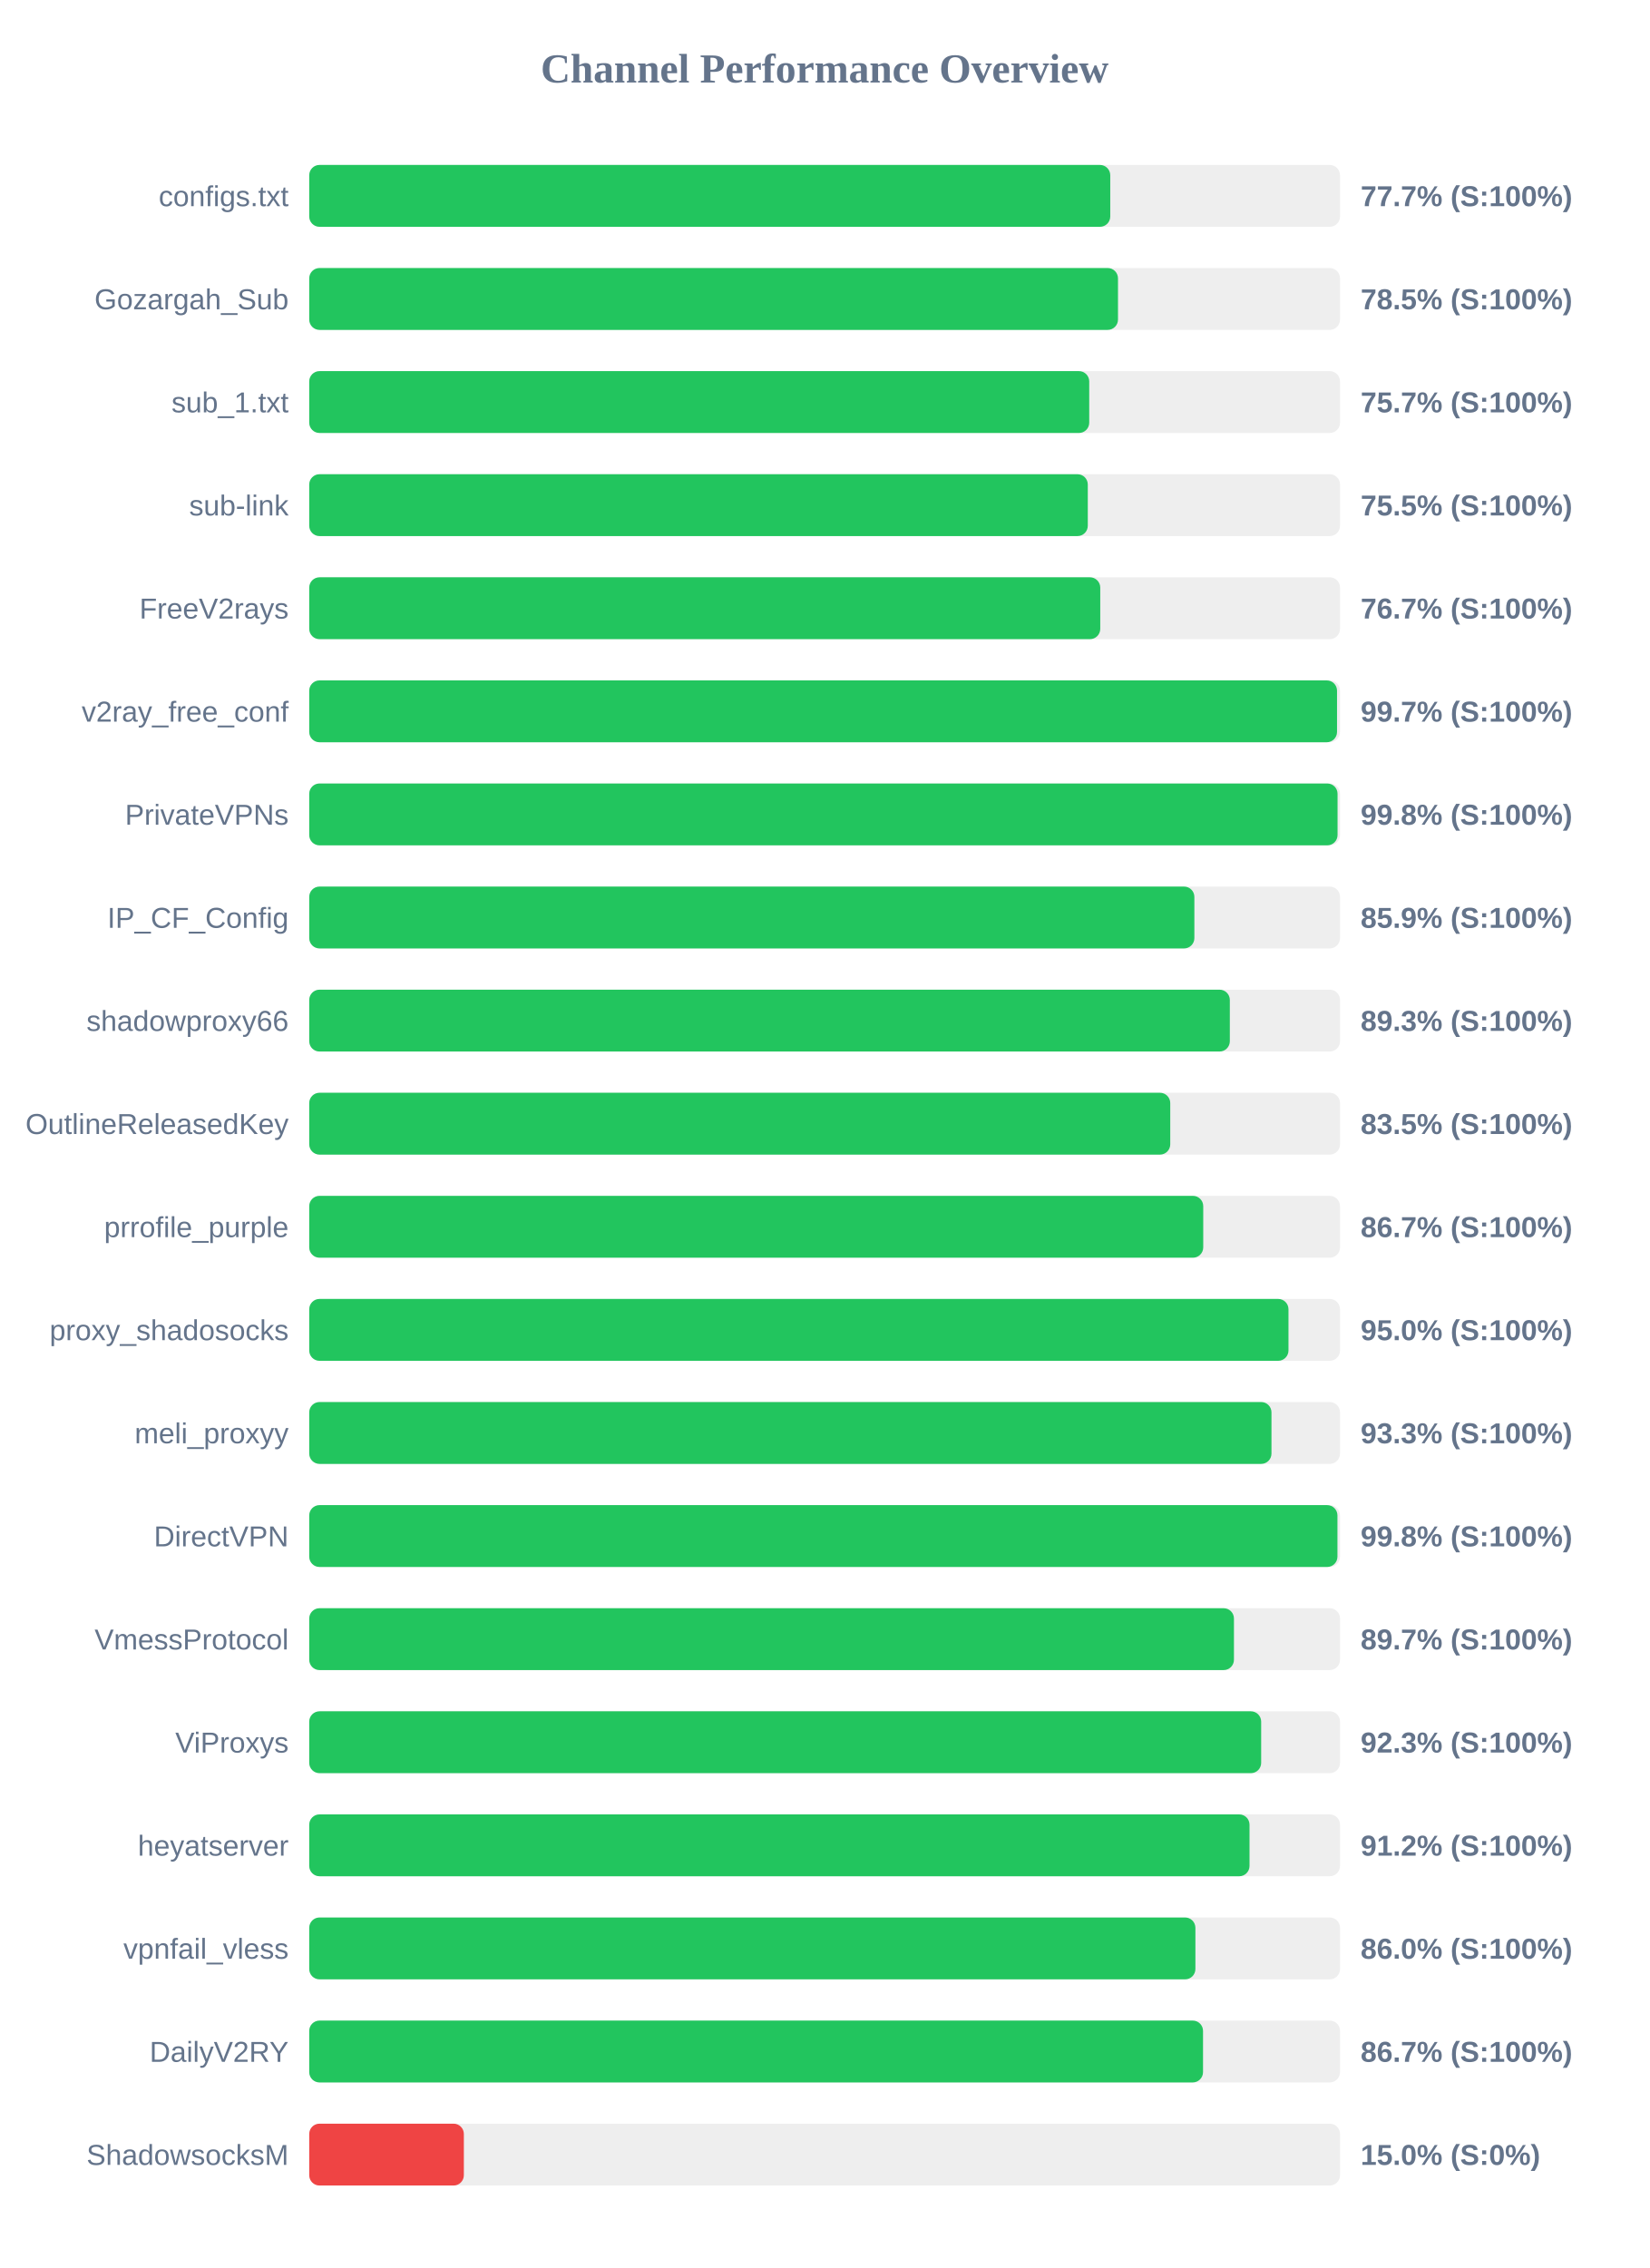
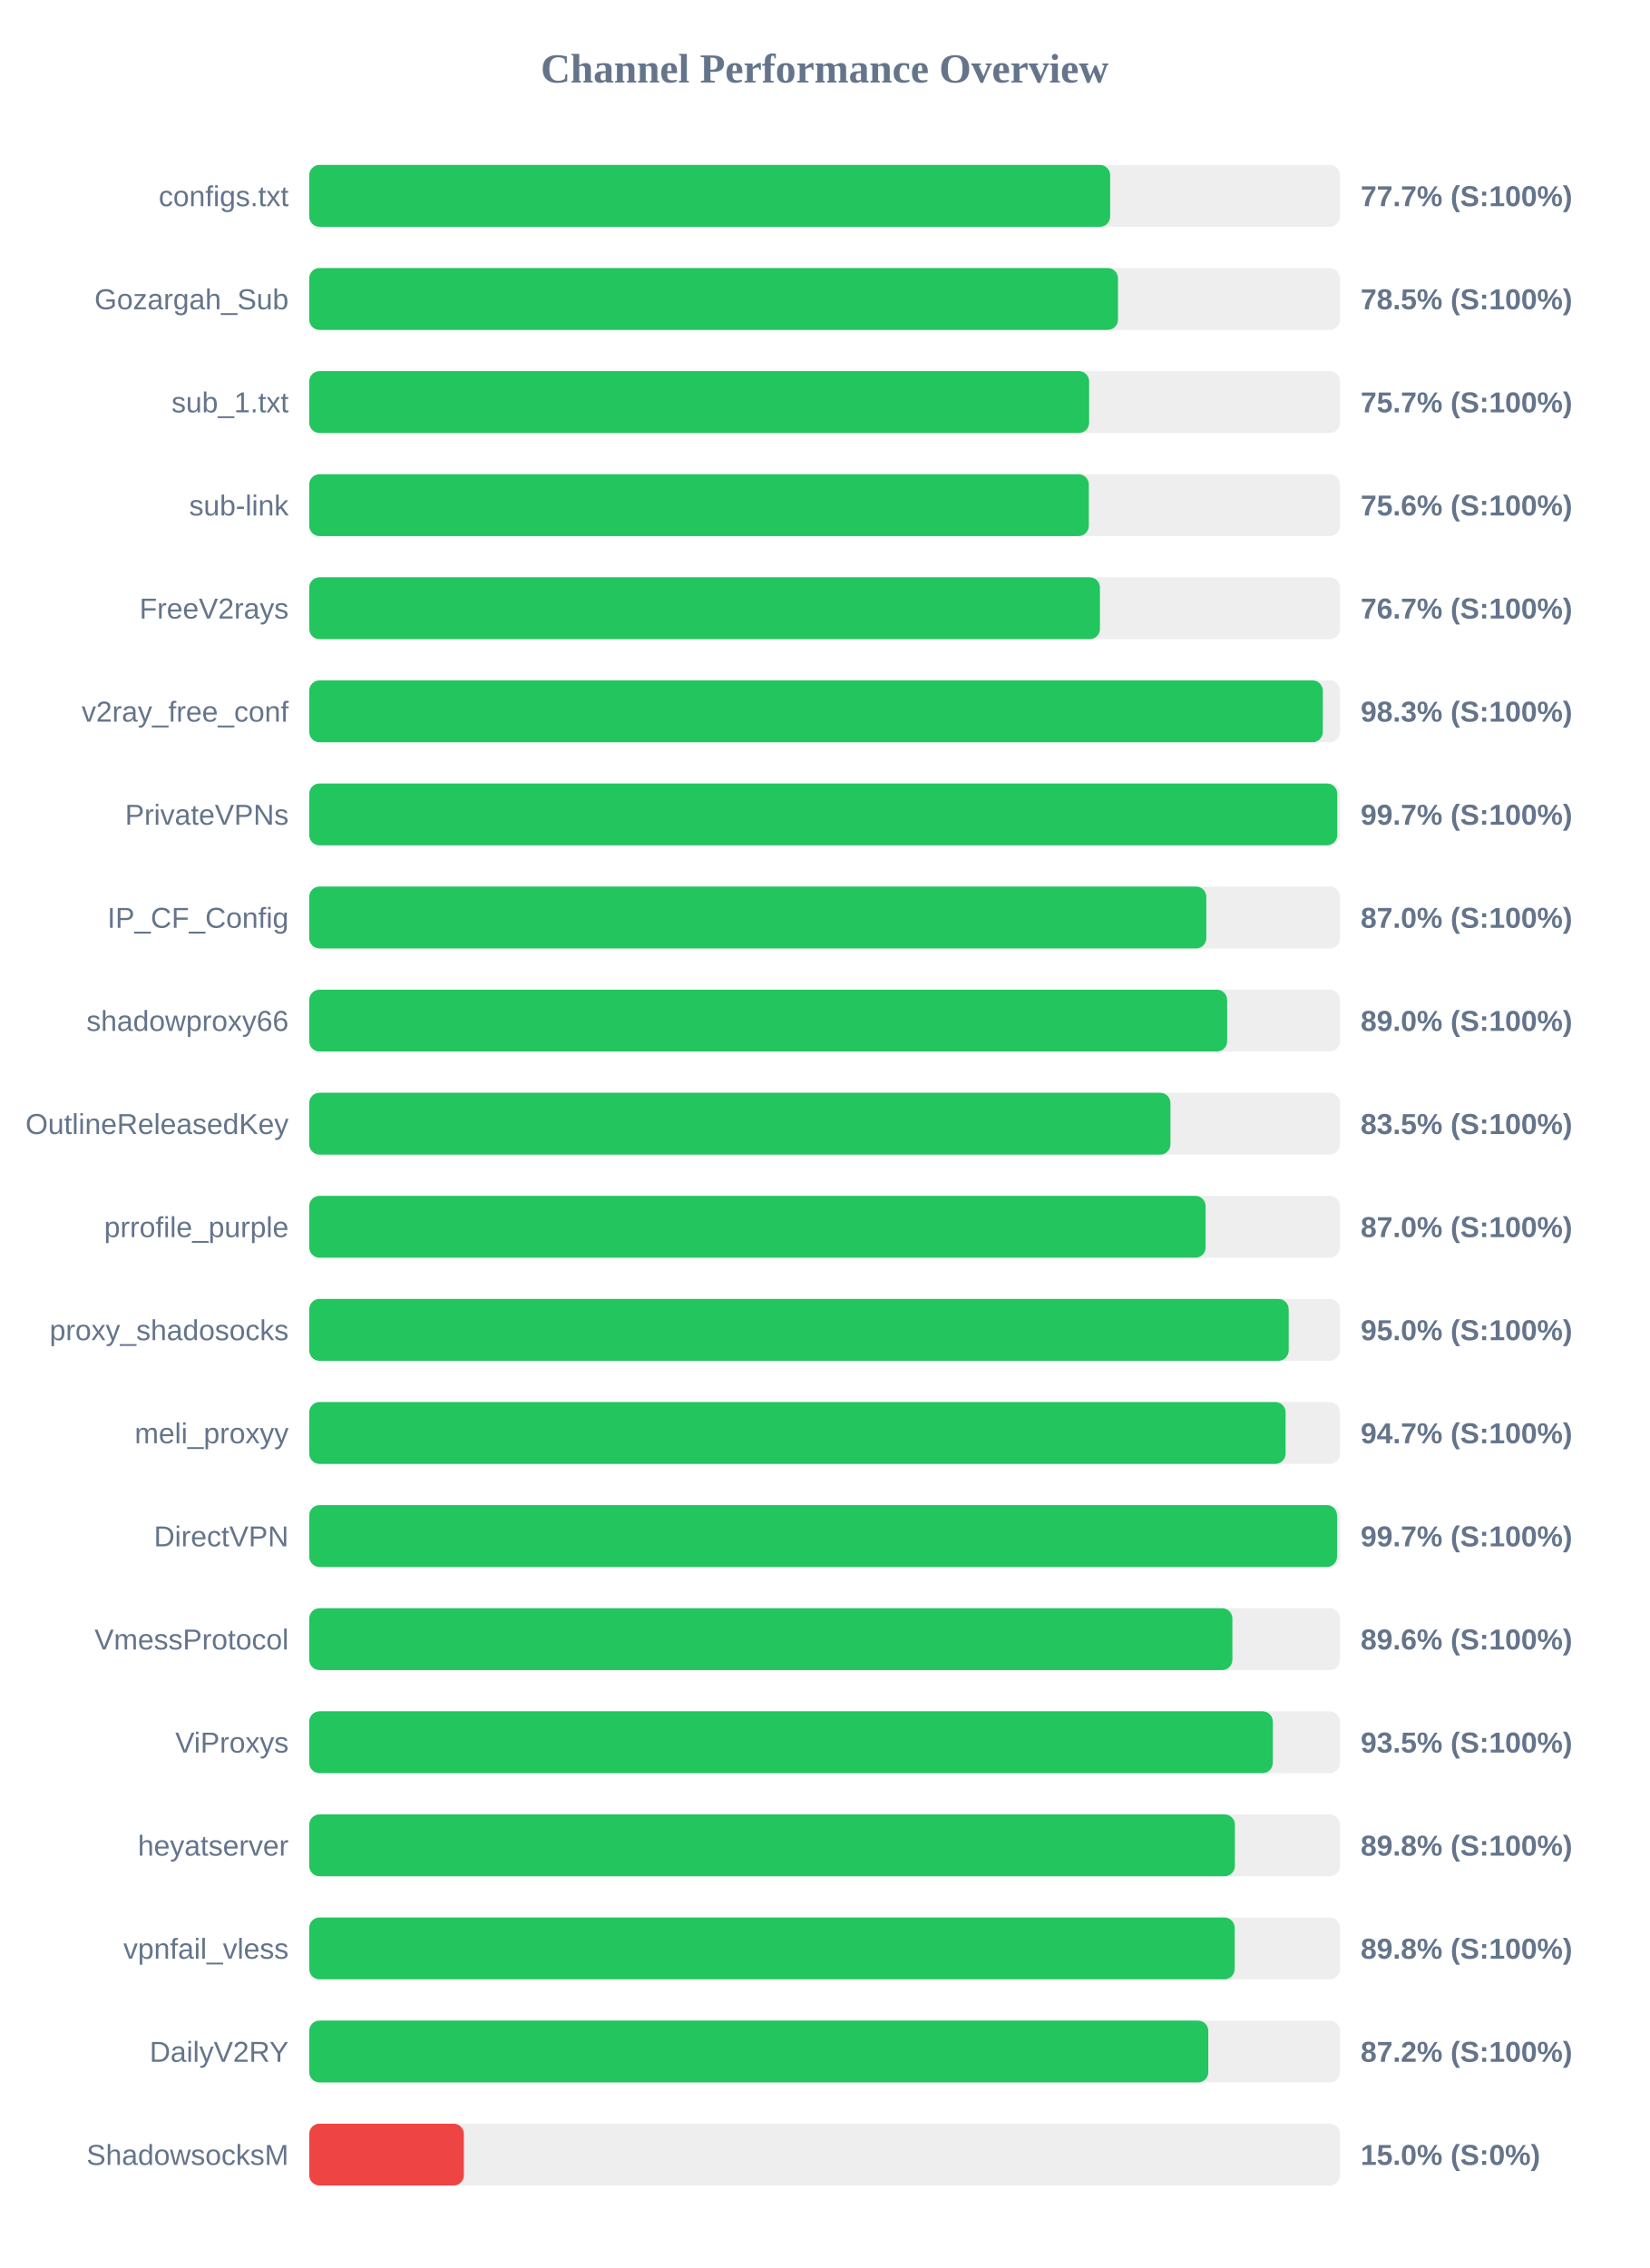
<svg xmlns="http://www.w3.org/2000/svg" width="800" height="1100" version="1.1">
  <style>
        .row { font: 14px Arial; fill: #64748b; }
        .score { font: bold 14px Arial; fill: #64748b; }
    </style>
  <text x="400" y="40" text-anchor="middle" font-size="20px" font-weight="bold" fill="#64748b">Channel Performance Overview</text>
  <rect x="150" y="80" width="500" height="30" fill="#eee" rx="5" />
-   <rect x="150" y="80" width="388.55" height="30" fill="#22c55e" rx="5" />
+   <rect x="150" y="80" width="388.5" height="30" fill="#22c55e" rx="5" />
  <text x="140" y="100" text-anchor="end" class="row">configs.txt</text>
  <text x="660" y="100" text-anchor="start" class="score">77.7% (S:100%)</text>
  <rect x="150" y="130" width="500" height="30" fill="#eee" rx="5" />
  <rect x="150" y="130" width="392.3" height="30" fill="#22c55e" rx="5" />
  <text x="140" y="150" text-anchor="end" class="row">Gozargah_Sub</text>
  <text x="660" y="150" text-anchor="start" class="score">78.5% (S:100%)</text>
  <rect x="150" y="180" width="500" height="30" fill="#eee" rx="5" />
-   <rect x="150" y="180" width="378.35" height="30" fill="#22c55e" rx="5" />
+   <rect x="150" y="180" width="378.3" height="30" fill="#22c55e" rx="5" />
  <text x="140" y="200" text-anchor="end" class="row">sub_1.txt</text>
  <text x="660" y="200" text-anchor="start" class="score">75.7% (S:100%)</text>
  <rect x="150" y="230" width="500" height="30" fill="#eee" rx="5" />
-   <rect x="150" y="230" width="377.65" height="30" fill="#22c55e" rx="5" />
+   <rect x="150" y="230" width="378.15" height="30" fill="#22c55e" rx="5" />
  <text x="140" y="250" text-anchor="end" class="row">sub-link</text>
-   <text x="660" y="250" text-anchor="start" class="score">75.5% (S:100%)</text>
+   <text x="660" y="250" text-anchor="start" class="score">75.6% (S:100%)</text>
  <rect x="150" y="280" width="500" height="30" fill="#eee" rx="5" />
-   <rect x="150" y="280" width="383.7" height="30" fill="#22c55e" rx="5" />
+   <rect x="150" y="280" width="383.55" height="30" fill="#22c55e" rx="5" />
  <text x="140" y="300" text-anchor="end" class="row">FreeV2rays</text>
  <text x="660" y="300" text-anchor="start" class="score">76.7% (S:100%)</text>
  <rect x="150" y="330" width="500" height="30" fill="#eee" rx="5" />
-   <rect x="150" y="330" width="498.55" height="30" fill="#22c55e" rx="5" />
+   <rect x="150" y="330" width="491.65" height="30" fill="#22c55e" rx="5" />
  <text x="140" y="350" text-anchor="end" class="row">v2ray_free_conf</text>
-   <text x="660" y="350" text-anchor="start" class="score">99.7% (S:100%)</text>
+   <text x="660" y="350" text-anchor="start" class="score">98.3% (S:100%)</text>
  <rect x="150" y="380" width="500" height="30" fill="#eee" rx="5" />
-   <rect x="150" y="380" width="498.8" height="30" fill="#22c55e" rx="5" />
+   <rect x="150" y="380" width="498.65" height="30" fill="#22c55e" rx="5" />
  <text x="140" y="400" text-anchor="end" class="row">PrivateVPNs</text>
-   <text x="660" y="400" text-anchor="start" class="score">99.8% (S:100%)</text>
+   <text x="660" y="400" text-anchor="start" class="score">99.7% (S:100%)</text>
  <rect x="150" y="430" width="500" height="30" fill="#eee" rx="5" />
-   <rect x="150" y="430" width="429.35" height="30" fill="#22c55e" rx="5" />
+   <rect x="150" y="430" width="435.15" height="30" fill="#22c55e" rx="5" />
  <text x="140" y="450" text-anchor="end" class="row">IP_CF_Config</text>
-   <text x="660" y="450" text-anchor="start" class="score">85.9% (S:100%)</text>
+   <text x="660" y="450" text-anchor="start" class="score">87.0% (S:100%)</text>
  <rect x="150" y="480" width="500" height="30" fill="#eee" rx="5" />
-   <rect x="150" y="480" width="446.55" height="30" fill="#22c55e" rx="5" />
+   <rect x="150" y="480" width="445.25" height="30" fill="#22c55e" rx="5" />
  <text x="140" y="500" text-anchor="end" class="row">shadowproxy66</text>
-   <text x="660" y="500" text-anchor="start" class="score">89.3% (S:100%)</text>
+   <text x="660" y="500" text-anchor="start" class="score">89.0% (S:100%)</text>
  <rect x="150" y="530" width="500" height="30" fill="#eee" rx="5" />
-   <rect x="150" y="530" width="417.65" height="30" fill="#22c55e" rx="5" />
+   <rect x="150" y="530" width="417.75" height="30" fill="#22c55e" rx="5" />
  <text x="140" y="550" text-anchor="end" class="row">OutlineReleasedKey</text>
  <text x="660" y="550" text-anchor="start" class="score">83.5% (S:100%)</text>
  <rect x="150" y="580" width="500" height="30" fill="#eee" rx="5" />
-   <rect x="150" y="580" width="433.65" height="30" fill="#22c55e" rx="5" />
+   <rect x="150" y="580" width="434.8" height="30" fill="#22c55e" rx="5" />
  <text x="140" y="600" text-anchor="end" class="row">prrofile_purple</text>
-   <text x="660" y="600" text-anchor="start" class="score">86.7% (S:100%)</text>
+   <text x="660" y="600" text-anchor="start" class="score">87.0% (S:100%)</text>
  <rect x="150" y="630" width="500" height="30" fill="#eee" rx="5" />
-   <rect x="150" y="630" width="475.0" height="30" fill="#22c55e" rx="5" />
+   <rect x="150" y="630" width="475.1" height="30" fill="#22c55e" rx="5" />
  <text x="140" y="650" text-anchor="end" class="row">proxy_shadosocks</text>
  <text x="660" y="650" text-anchor="start" class="score">95.0% (S:100%)</text>
  <rect x="150" y="680" width="500" height="30" fill="#eee" rx="5" />
-   <rect x="150" y="680" width="466.75" height="30" fill="#22c55e" rx="5" />
+   <rect x="150" y="680" width="473.6" height="30" fill="#22c55e" rx="5" />
  <text x="140" y="700" text-anchor="end" class="row">meli_proxyy</text>
-   <text x="660" y="700" text-anchor="start" class="score">93.3% (S:100%)</text>
+   <text x="660" y="700" text-anchor="start" class="score">94.7% (S:100%)</text>
  <rect x="150" y="730" width="500" height="30" fill="#eee" rx="5" />
-   <rect x="150" y="730" width="498.75" height="30" fill="#22c55e" rx="5" />
+   <rect x="150" y="730" width="498.55" height="30" fill="#22c55e" rx="5" />
  <text x="140" y="750" text-anchor="end" class="row">DirectVPN</text>
-   <text x="660" y="750" text-anchor="start" class="score">99.8% (S:100%)</text>
+   <text x="660" y="750" text-anchor="start" class="score">99.7% (S:100%)</text>
  <rect x="150" y="780" width="500" height="30" fill="#eee" rx="5" />
-   <rect x="150" y="780" width="448.55" height="30" fill="#22c55e" rx="5" />
+   <rect x="150" y="780" width="447.8" height="30" fill="#22c55e" rx="5" />
  <text x="140" y="800" text-anchor="end" class="row">VmessProtocol</text>
-   <text x="660" y="800" text-anchor="start" class="score">89.7% (S:100%)</text>
+   <text x="660" y="800" text-anchor="start" class="score">89.6% (S:100%)</text>
  <rect x="150" y="830" width="500" height="30" fill="#eee" rx="5" />
-   <rect x="150" y="830" width="461.75" height="30" fill="#22c55e" rx="5" />
+   <rect x="150" y="830" width="467.4" height="30" fill="#22c55e" rx="5" />
  <text x="140" y="850" text-anchor="end" class="row">ViProxys</text>
-   <text x="660" y="850" text-anchor="start" class="score">92.3% (S:100%)</text>
+   <text x="660" y="850" text-anchor="start" class="score">93.5% (S:100%)</text>
  <rect x="150" y="880" width="500" height="30" fill="#eee" rx="5" />
-   <rect x="150" y="880" width="456.1" height="30" fill="#22c55e" rx="5" />
+   <rect x="150" y="880" width="449.0" height="30" fill="#22c55e" rx="5" />
  <text x="140" y="900" text-anchor="end" class="row">heyatserver</text>
-   <text x="660" y="900" text-anchor="start" class="score">91.2% (S:100%)</text>
+   <text x="660" y="900" text-anchor="start" class="score">89.8% (S:100%)</text>
  <rect x="150" y="930" width="500" height="30" fill="#eee" rx="5" />
-   <rect x="150" y="930" width="429.85" height="30" fill="#22c55e" rx="5" />
+   <rect x="150" y="930" width="448.9" height="30" fill="#22c55e" rx="5" />
  <text x="140" y="950" text-anchor="end" class="row">vpnfail_vless</text>
-   <text x="660" y="950" text-anchor="start" class="score">86.0% (S:100%)</text>
+   <text x="660" y="950" text-anchor="start" class="score">89.8% (S:100%)</text>
  <rect x="150" y="980" width="500" height="30" fill="#eee" rx="5" />
-   <rect x="150" y="980" width="433.55" height="30" fill="#22c55e" rx="5" />
+   <rect x="150" y="980" width="436.1" height="30" fill="#22c55e" rx="5" />
  <text x="140" y="1000" text-anchor="end" class="row">DailyV2RY</text>
-   <text x="660" y="1000" text-anchor="start" class="score">86.7% (S:100%)</text>
+   <text x="660" y="1000" text-anchor="start" class="score">87.2% (S:100%)</text>
  <rect x="150" y="1030" width="500" height="30" fill="#eee" rx="5" />
  <rect x="150" y="1030" width="75.0" height="30" fill="#ef4444" rx="5" />
  <text x="140" y="1050" text-anchor="end" class="row">ShadowsocksM</text>
  <text x="660" y="1050" text-anchor="start" class="score">15.0% (S:0%)</text>
</svg>
